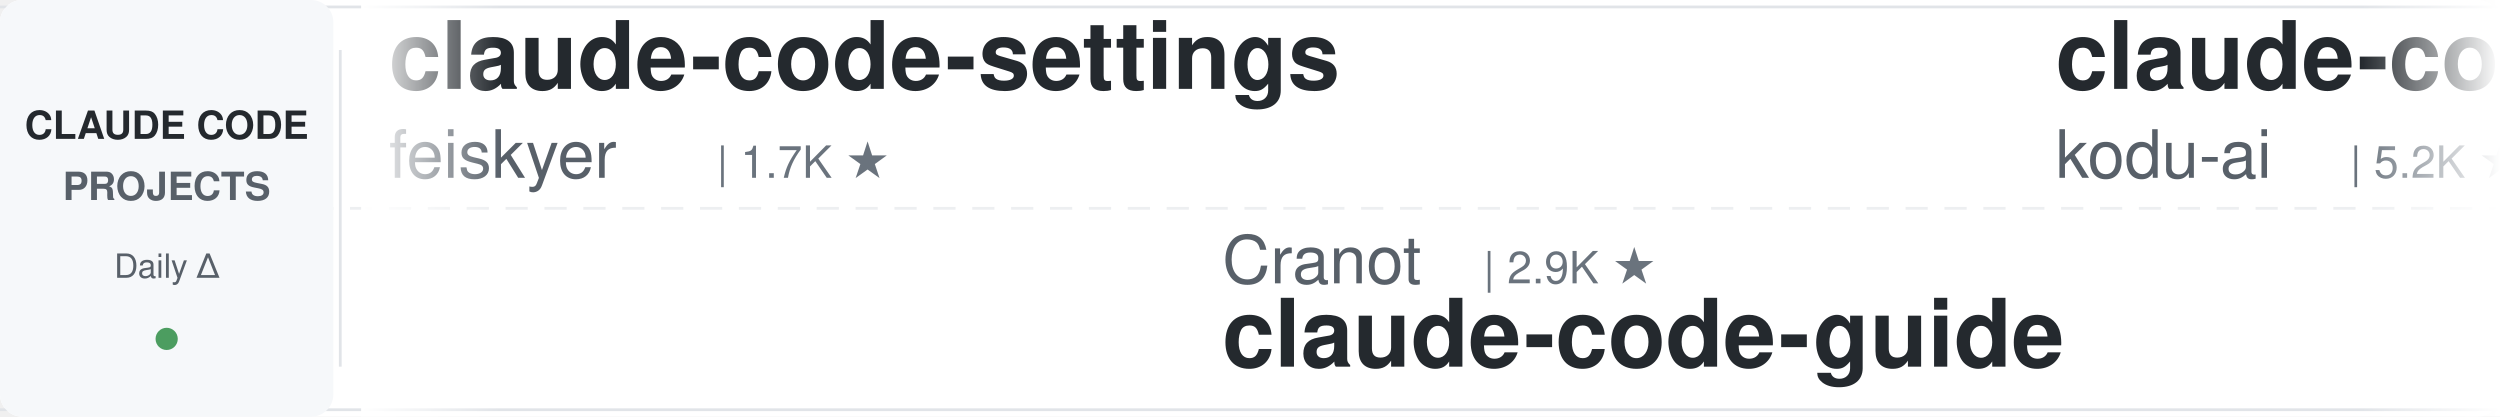
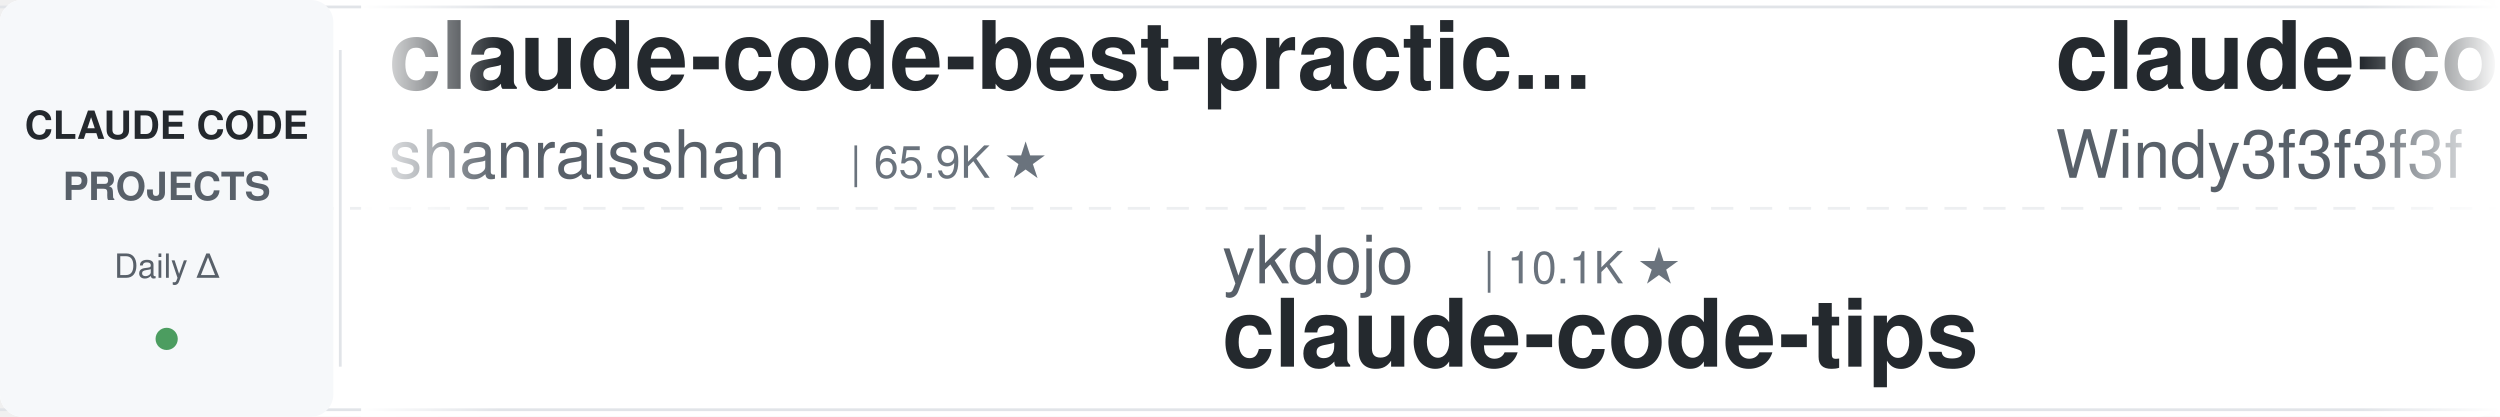
<svg xmlns="http://www.w3.org/2000/svg" width="900" height="150">
  <defs>
    <linearGradient id="leftFade" x1="0%" y1="0%" x2="100%" y2="0%">
      <stop offset="0%" style="stop-color:#ffffff;stop-opacity:1" />
      <stop offset="100%" style="stop-color:#ffffff;stop-opacity:0" />
    </linearGradient>
    <linearGradient id="rightFade" x1="0%" y1="0%" x2="100%" y2="0%">
      <stop offset="0%" style="stop-color:#ffffff;stop-opacity:0" />
      <stop offset="100%" style="stop-color:#ffffff;stop-opacity:1" />
    </linearGradient>
  </defs>
  <rect width="900" height="150" fill="#ffffff" rx="8" />
  <rect x="0" y="2" width="900" height="1" fill="#e1e4e8" />
  <rect x="0" y="147" width="900" height="1" fill="#e1e4e8" />
  <line x1="0" y1="75" x2="900" y2="75" stroke="#e1e4e8" stroke-width="1" stroke-dasharray="8 6" opacity="0.6" />
  <rect x="0" y="0" width="120" height="150" fill="#f6f8fa" rx="8" />
  <text x="60" y="50" font-family="-apple-system, BlinkMacSystemFont, 'Segoe UI', Helvetica, Arial, sans-serif" font-size="14" font-weight="600" fill="#24292e" text-anchor="middle">CLAUDE CODE</text>
  <text x="60" y="72" font-family="-apple-system, BlinkMacSystemFont, 'Segoe UI', Helvetica, Arial, sans-serif" font-size="14" font-weight="600" fill="#586069" text-anchor="middle">PROJECTS</text>
  <text x="60" y="100" font-family="-apple-system, BlinkMacSystemFont, 'Segoe UI', Helvetica, Arial, sans-serif" font-size="12" font-weight="500" fill="#586069" text-anchor="middle">Daily Δ</text>
  <circle cx="60" cy="122" r="4" fill="#22863a" opacity="0.8" />
  <rect x="122" y="18" width="1" height="114" fill="#e1e4e8" />
  <clipPath id="tickerClip">
    <rect x="130" y="0" width="770" height="150" />
  </clipPath>
  <g clip-path="url(#tickerClip)">
    <g id="tickerItems">
      <animateTransform attributeName="transform" attributeType="XML" type="translate" from="0 0" to="-3000 0" dur="54s" repeatCount="indefinite" />
      <g transform="translate(0, 0)">
-         <text x="140" y="32" font-family="-apple-system, BlinkMacSystemFont, 'Segoe UI', Helvetica, Arial, sans-serif" font-size="34" font-weight="600" fill="#24292e">claude-code-settings</text>
-         <text x="140" y="64" font-family="-apple-system, BlinkMacSystemFont, 'Segoe UI', Helvetica, Arial, sans-serif" font-size="24" font-weight="400" fill="#586069">feiskyer</text>
-         <text x="258" y="64" font-family="-apple-system, BlinkMacSystemFont, 'Segoe UI', Helvetica, Arial, sans-serif" font-size="16" font-weight="500" fill="#6a737d">| 1.7K ★</text>
+         <text x="140" y="32" font-family="-apple-system, BlinkMacSystemFont, 'Segoe UI', Helvetica, Arial, sans-serif" font-size="34" font-weight="600" fill="#24292e">claude-code-best-practic...</text>
+         <text x="140" y="64" font-family="-apple-system, BlinkMacSystemFont, 'Segoe UI', Helvetica, Arial, sans-serif" font-size="24" font-weight="400" fill="#586069">shanraisshan</text>
+         <text x="306" y="64" font-family="-apple-system, BlinkMacSystemFont, 'Segoe UI', Helvetica, Arial, sans-serif" font-size="16" font-weight="500" fill="#6a737d">| 65.9K ★</text>
      </g>
      <g transform="translate(300, 0)">
-         <text x="140" y="102" font-family="-apple-system, BlinkMacSystemFont, 'Segoe UI', Helvetica, Arial, sans-serif" font-size="24" font-weight="400" fill="#586069">Cranot</text>
-         <text x="234" y="102" font-family="-apple-system, BlinkMacSystemFont, 'Segoe UI', Helvetica, Arial, sans-serif" font-size="16" font-weight="500" fill="#6a737d">| 2.9K ★</text>
-         <text x="140" y="132" font-family="-apple-system, BlinkMacSystemFont, 'Segoe UI', Helvetica, Arial, sans-serif" font-size="34" font-weight="600" fill="#24292e">claude-code-guide</text>
+         <text x="140" y="102" font-family="-apple-system, BlinkMacSystemFont, 'Segoe UI', Helvetica, Arial, sans-serif" font-size="24" font-weight="400" fill="#586069">ykdojo</text>
+         <text x="234" y="102" font-family="-apple-system, BlinkMacSystemFont, 'Segoe UI', Helvetica, Arial, sans-serif" font-size="16" font-weight="500" fill="#6a737d">| 10.1K ★</text>
+         <text x="140" y="132" font-family="-apple-system, BlinkMacSystemFont, 'Segoe UI', Helvetica, Arial, sans-serif" font-size="34" font-weight="600" fill="#24292e">claude-code-tips</text>
      </g>
      <g transform="translate(600, 0)">
-         <text x="140" y="32" font-family="-apple-system, BlinkMacSystemFont, 'Segoe UI', Helvetica, Arial, sans-serif" font-size="34" font-weight="600" fill="#24292e">claude-coder</text>
-         <text x="140" y="64" font-family="-apple-system, BlinkMacSystemFont, 'Segoe UI', Helvetica, Arial, sans-serif" font-size="24" font-weight="400" fill="#586069">kodu-ai</text>
-         <text x="246" y="64" font-family="-apple-system, BlinkMacSystemFont, 'Segoe UI', Helvetica, Arial, sans-serif" font-size="16" font-weight="500" fill="#6a737d">| 5.2K ★</text>
+         <text x="140" y="32" font-family="-apple-system, BlinkMacSystemFont, 'Segoe UI', Helvetica, Arial, sans-serif" font-size="34" font-weight="600" fill="#24292e">claude-code-from-scratch</text>
+         <text x="140" y="64" font-family="-apple-system, BlinkMacSystemFont, 'Segoe UI', Helvetica, Arial, sans-serif" font-size="24" font-weight="400" fill="#586069">Windy3f3f3f3f</text>
+         <text x="318" y="64" font-family="-apple-system, BlinkMacSystemFont, 'Segoe UI', Helvetica, Arial, sans-serif" font-size="16" font-weight="500" fill="#6a737d">| 2.7K ★</text>
      </g>
      <g transform="translate(900, 0)">
-         <text x="140" y="102" font-family="-apple-system, BlinkMacSystemFont, 'Segoe UI', Helvetica, Arial, sans-serif" font-size="24" font-weight="400" fill="#586069">anthropics</text>
-         <text x="282" y="102" font-family="-apple-system, BlinkMacSystemFont, 'Segoe UI', Helvetica, Arial, sans-serif" font-size="16" font-weight="500" fill="#6a737d">| 176.5K ★</text>
-         <text x="140" y="132" font-family="-apple-system, BlinkMacSystemFont, 'Segoe UI', Helvetica, Arial, sans-serif" font-size="34" font-weight="600" fill="#24292e">skills</text>
+         <text x="140" y="102" font-family="-apple-system, BlinkMacSystemFont, 'Segoe UI', Helvetica, Arial, sans-serif" font-size="24" font-weight="400" fill="#586069">techjarves</text>
+         <text x="282" y="102" font-family="-apple-system, BlinkMacSystemFont, 'Segoe UI', Helvetica, Arial, sans-serif" font-size="16" font-weight="500" fill="#6a737d">| 1.5K ★</text>
+         <text x="140" y="132" font-family="-apple-system, BlinkMacSystemFont, 'Segoe UI', Helvetica, Arial, sans-serif" font-size="34" font-weight="600" fill="#24292e">ClaudeCode-Portable</text>
      </g>
      <g transform="translate(1200, 0)">
-         <text x="140" y="32" font-family="-apple-system, BlinkMacSystemFont, 'Segoe UI', Helvetica, Arial, sans-serif" font-size="34" font-weight="600" fill="#24292e">everything-claude-code-z...</text>
-         <text x="140" y="64" font-family="-apple-system, BlinkMacSystemFont, 'Segoe UI', Helvetica, Arial, sans-serif" font-size="24" font-weight="400" fill="#586069">xu-xiang</text>
-         <text x="258" y="64" font-family="-apple-system, BlinkMacSystemFont, 'Segoe UI', Helvetica, Arial, sans-serif" font-size="16" font-weight="500" fill="#6a737d">| 1.9K ★</text>
+         <text x="140" y="32" font-family="-apple-system, BlinkMacSystemFont, 'Segoe UI', Helvetica, Arial, sans-serif" font-size="34" font-weight="600" fill="#24292e">Claude-Code-Usage-Monito...</text>
+         <text x="140" y="64" font-family="-apple-system, BlinkMacSystemFont, 'Segoe UI', Helvetica, Arial, sans-serif" font-size="24" font-weight="400" fill="#586069">Maciek-roboblog</text>
+         <text x="342" y="64" font-family="-apple-system, BlinkMacSystemFont, 'Segoe UI', Helvetica, Arial, sans-serif" font-size="16" font-weight="500" fill="#6a737d">| 8.7K ★</text>
      </g>
      <g transform="translate(1500, 0)">
-         <text x="140" y="102" font-family="-apple-system, BlinkMacSystemFont, 'Segoe UI', Helvetica, Arial, sans-serif" font-size="24" font-weight="400" fill="#586069">FlorianBruniaux</text>
-         <text x="342" y="102" font-family="-apple-system, BlinkMacSystemFont, 'Segoe UI', Helvetica, Arial, sans-serif" font-size="16" font-weight="500" fill="#6a737d">| 6.0K ★</text>
-         <text x="140" y="132" font-family="-apple-system, BlinkMacSystemFont, 'Segoe UI', Helvetica, Arial, sans-serif" font-size="34" font-weight="600" fill="#24292e">claude-code-ultimate-gui...</text>
+         <text x="140" y="102" font-family="-apple-system, BlinkMacSystemFont, 'Segoe UI', Helvetica, Arial, sans-serif" font-size="24" font-weight="400" fill="#586069">davila7</text>
+         <text x="246" y="102" font-family="-apple-system, BlinkMacSystemFont, 'Segoe UI', Helvetica, Arial, sans-serif" font-size="16" font-weight="500" fill="#6a737d">| 30.7K ★</text>
+         <text x="140" y="132" font-family="-apple-system, BlinkMacSystemFont, 'Segoe UI', Helvetica, Arial, sans-serif" font-size="34" font-weight="600" fill="#24292e">claude-code-templates</text>
      </g>
      <g transform="translate(1800, 0)">
-         <text x="140" y="32" font-family="-apple-system, BlinkMacSystemFont, 'Segoe UI', Helvetica, Arial, sans-serif" font-size="34" font-weight="600" fill="#24292e">Claude-Code-Source-Study</text>
-         <text x="140" y="64" font-family="-apple-system, BlinkMacSystemFont, 'Segoe UI', Helvetica, Arial, sans-serif" font-size="24" font-weight="400" fill="#586069">luyao618</text>
-         <text x="258" y="64" font-family="-apple-system, BlinkMacSystemFont, 'Segoe UI', Helvetica, Arial, sans-serif" font-size="16" font-weight="500" fill="#6a737d">| 1.7K ★</text>
+         <text x="140" y="32" font-family="-apple-system, BlinkMacSystemFont, 'Segoe UI', Helvetica, Arial, sans-serif" font-size="34" font-weight="600" fill="#24292e">skills</text>
+         <text x="140" y="64" font-family="-apple-system, BlinkMacSystemFont, 'Segoe UI', Helvetica, Arial, sans-serif" font-size="24" font-weight="400" fill="#586069">anthropics</text>
+         <text x="282" y="64" font-family="-apple-system, BlinkMacSystemFont, 'Segoe UI', Helvetica, Arial, sans-serif" font-size="16" font-weight="500" fill="#6a737d">| 176.5K ★</text>
      </g>
      <g transform="translate(2100, 0)">
-         <text x="140" y="102" font-family="-apple-system, BlinkMacSystemFont, 'Segoe UI', Helvetica, Arial, sans-serif" font-size="24" font-weight="400" fill="#586069">shanraisshan</text>
-         <text x="306" y="102" font-family="-apple-system, BlinkMacSystemFont, 'Segoe UI', Helvetica, Arial, sans-serif" font-size="16" font-weight="500" fill="#6a737d">| 65.9K ★</text>
-         <text x="140" y="132" font-family="-apple-system, BlinkMacSystemFont, 'Segoe UI', Helvetica, Arial, sans-serif" font-size="34" font-weight="600" fill="#24292e">claude-code-best-practic...</text>
+         <text x="140" y="102" font-family="-apple-system, BlinkMacSystemFont, 'Segoe UI', Helvetica, Arial, sans-serif" font-size="24" font-weight="400" fill="#586069">diet103</text>
+         <text x="246" y="102" font-family="-apple-system, BlinkMacSystemFont, 'Segoe UI', Helvetica, Arial, sans-serif" font-size="16" font-weight="500" fill="#6a737d">| 10.0K ★</text>
+         <text x="140" y="132" font-family="-apple-system, BlinkMacSystemFont, 'Segoe UI', Helvetica, Arial, sans-serif" font-size="34" font-weight="600" fill="#24292e">claude-code-infrastructu...</text>
      </g>
      <g transform="translate(2400, 0)">
-         <text x="140" y="32" font-family="-apple-system, BlinkMacSystemFont, 'Segoe UI', Helvetica, Arial, sans-serif" font-size="34" font-weight="600" fill="#24292e">claude-code-book</text>
-         <text x="140" y="64" font-family="-apple-system, BlinkMacSystemFont, 'Segoe UI', Helvetica, Arial, sans-serif" font-size="24" font-weight="400" fill="#586069">lintsinghua</text>
-         <text x="294" y="64" font-family="-apple-system, BlinkMacSystemFont, 'Segoe UI', Helvetica, Arial, sans-serif" font-size="16" font-weight="500" fill="#6a737d">| 4.2K ★</text>
+         <text x="140" y="32" font-family="-apple-system, BlinkMacSystemFont, 'Segoe UI', Helvetica, Arial, sans-serif" font-size="34" font-weight="600" fill="#24292e">awesome-claude-code-tool...</text>
+         <text x="140" y="64" font-family="-apple-system, BlinkMacSystemFont, 'Segoe UI', Helvetica, Arial, sans-serif" font-size="24" font-weight="400" fill="#586069">rohitg00</text>
+         <text x="258" y="64" font-family="-apple-system, BlinkMacSystemFont, 'Segoe UI', Helvetica, Arial, sans-serif" font-size="16" font-weight="500" fill="#6a737d">| 2.6K ★</text>
      </g>
      <g transform="translate(2700, 0)">
-         <text x="140" y="102" font-family="-apple-system, BlinkMacSystemFont, 'Segoe UI', Helvetica, Arial, sans-serif" font-size="24" font-weight="400" fill="#586069">edmund-io</text>
-         <text x="270" y="102" font-family="-apple-system, BlinkMacSystemFont, 'Segoe UI', Helvetica, Arial, sans-serif" font-size="16" font-weight="500" fill="#6a737d">| 1.5K ★</text>
-         <text x="140" y="132" font-family="-apple-system, BlinkMacSystemFont, 'Segoe UI', Helvetica, Arial, sans-serif" font-size="34" font-weight="600" fill="#24292e">edmunds-claude-code</text>
+         <text x="140" y="102" font-family="-apple-system, BlinkMacSystemFont, 'Segoe UI', Helvetica, Arial, sans-serif" font-size="24" font-weight="400" fill="#586069">anthropics</text>
+         <text x="282" y="102" font-family="-apple-system, BlinkMacSystemFont, 'Segoe UI', Helvetica, Arial, sans-serif" font-size="16" font-weight="500" fill="#6a737d">| 8.9K ★</text>
+         <text x="140" y="132" font-family="-apple-system, BlinkMacSystemFont, 'Segoe UI', Helvetica, Arial, sans-serif" font-size="34" font-weight="600" fill="#24292e">claude-code-action</text>
      </g>
      <g transform="translate(3000, 0)">
-         <text x="140" y="32" font-family="-apple-system, BlinkMacSystemFont, 'Segoe UI', Helvetica, Arial, sans-serif" font-size="34" font-weight="600" fill="#24292e">claude-code-settings</text>
-         <text x="140" y="64" font-family="-apple-system, BlinkMacSystemFont, 'Segoe UI', Helvetica, Arial, sans-serif" font-size="24" font-weight="400" fill="#586069">feiskyer</text>
-         <text x="258" y="64" font-family="-apple-system, BlinkMacSystemFont, 'Segoe UI', Helvetica, Arial, sans-serif" font-size="16" font-weight="500" fill="#6a737d">| 1.7K ★</text>
+         <text x="140" y="32" font-family="-apple-system, BlinkMacSystemFont, 'Segoe UI', Helvetica, Arial, sans-serif" font-size="34" font-weight="600" fill="#24292e">claude-code-best-practic...</text>
+         <text x="140" y="64" font-family="-apple-system, BlinkMacSystemFont, 'Segoe UI', Helvetica, Arial, sans-serif" font-size="24" font-weight="400" fill="#586069">shanraisshan</text>
+         <text x="306" y="64" font-family="-apple-system, BlinkMacSystemFont, 'Segoe UI', Helvetica, Arial, sans-serif" font-size="16" font-weight="500" fill="#6a737d">| 65.9K ★</text>
      </g>
      <g transform="translate(3300, 0)">
-         <text x="140" y="102" font-family="-apple-system, BlinkMacSystemFont, 'Segoe UI', Helvetica, Arial, sans-serif" font-size="24" font-weight="400" fill="#586069">Cranot</text>
-         <text x="234" y="102" font-family="-apple-system, BlinkMacSystemFont, 'Segoe UI', Helvetica, Arial, sans-serif" font-size="16" font-weight="500" fill="#6a737d">| 2.9K ★</text>
-         <text x="140" y="132" font-family="-apple-system, BlinkMacSystemFont, 'Segoe UI', Helvetica, Arial, sans-serif" font-size="34" font-weight="600" fill="#24292e">claude-code-guide</text>
+         <text x="140" y="102" font-family="-apple-system, BlinkMacSystemFont, 'Segoe UI', Helvetica, Arial, sans-serif" font-size="24" font-weight="400" fill="#586069">ykdojo</text>
+         <text x="234" y="102" font-family="-apple-system, BlinkMacSystemFont, 'Segoe UI', Helvetica, Arial, sans-serif" font-size="16" font-weight="500" fill="#6a737d">| 10.1K ★</text>
+         <text x="140" y="132" font-family="-apple-system, BlinkMacSystemFont, 'Segoe UI', Helvetica, Arial, sans-serif" font-size="34" font-weight="600" fill="#24292e">claude-code-tips</text>
      </g>
      <g transform="translate(3600, 0)">
-         <text x="140" y="32" font-family="-apple-system, BlinkMacSystemFont, 'Segoe UI', Helvetica, Arial, sans-serif" font-size="34" font-weight="600" fill="#24292e">claude-coder</text>
-         <text x="140" y="64" font-family="-apple-system, BlinkMacSystemFont, 'Segoe UI', Helvetica, Arial, sans-serif" font-size="24" font-weight="400" fill="#586069">kodu-ai</text>
-         <text x="246" y="64" font-family="-apple-system, BlinkMacSystemFont, 'Segoe UI', Helvetica, Arial, sans-serif" font-size="16" font-weight="500" fill="#6a737d">| 5.2K ★</text>
+         <text x="140" y="32" font-family="-apple-system, BlinkMacSystemFont, 'Segoe UI', Helvetica, Arial, sans-serif" font-size="34" font-weight="600" fill="#24292e">claude-code-from-scratch</text>
+         <text x="140" y="64" font-family="-apple-system, BlinkMacSystemFont, 'Segoe UI', Helvetica, Arial, sans-serif" font-size="24" font-weight="400" fill="#586069">Windy3f3f3f3f</text>
+         <text x="318" y="64" font-family="-apple-system, BlinkMacSystemFont, 'Segoe UI', Helvetica, Arial, sans-serif" font-size="16" font-weight="500" fill="#6a737d">| 2.7K ★</text>
      </g>
      <g transform="translate(3900, 0)">
-         <text x="140" y="102" font-family="-apple-system, BlinkMacSystemFont, 'Segoe UI', Helvetica, Arial, sans-serif" font-size="24" font-weight="400" fill="#586069">anthropics</text>
-         <text x="282" y="102" font-family="-apple-system, BlinkMacSystemFont, 'Segoe UI', Helvetica, Arial, sans-serif" font-size="16" font-weight="500" fill="#6a737d">| 176.5K ★</text>
-         <text x="140" y="132" font-family="-apple-system, BlinkMacSystemFont, 'Segoe UI', Helvetica, Arial, sans-serif" font-size="34" font-weight="600" fill="#24292e">skills</text>
+         <text x="140" y="102" font-family="-apple-system, BlinkMacSystemFont, 'Segoe UI', Helvetica, Arial, sans-serif" font-size="24" font-weight="400" fill="#586069">techjarves</text>
+         <text x="282" y="102" font-family="-apple-system, BlinkMacSystemFont, 'Segoe UI', Helvetica, Arial, sans-serif" font-size="16" font-weight="500" fill="#6a737d">| 1.5K ★</text>
+         <text x="140" y="132" font-family="-apple-system, BlinkMacSystemFont, 'Segoe UI', Helvetica, Arial, sans-serif" font-size="34" font-weight="600" fill="#24292e">ClaudeCode-Portable</text>
      </g>
    </g>
  </g>
  <rect x="130" y="0" width="50" height="150" fill="url(#leftFade)" />
  <rect x="850" y="0" width="50" height="150" fill="url(#rightFade)" />
</svg>
